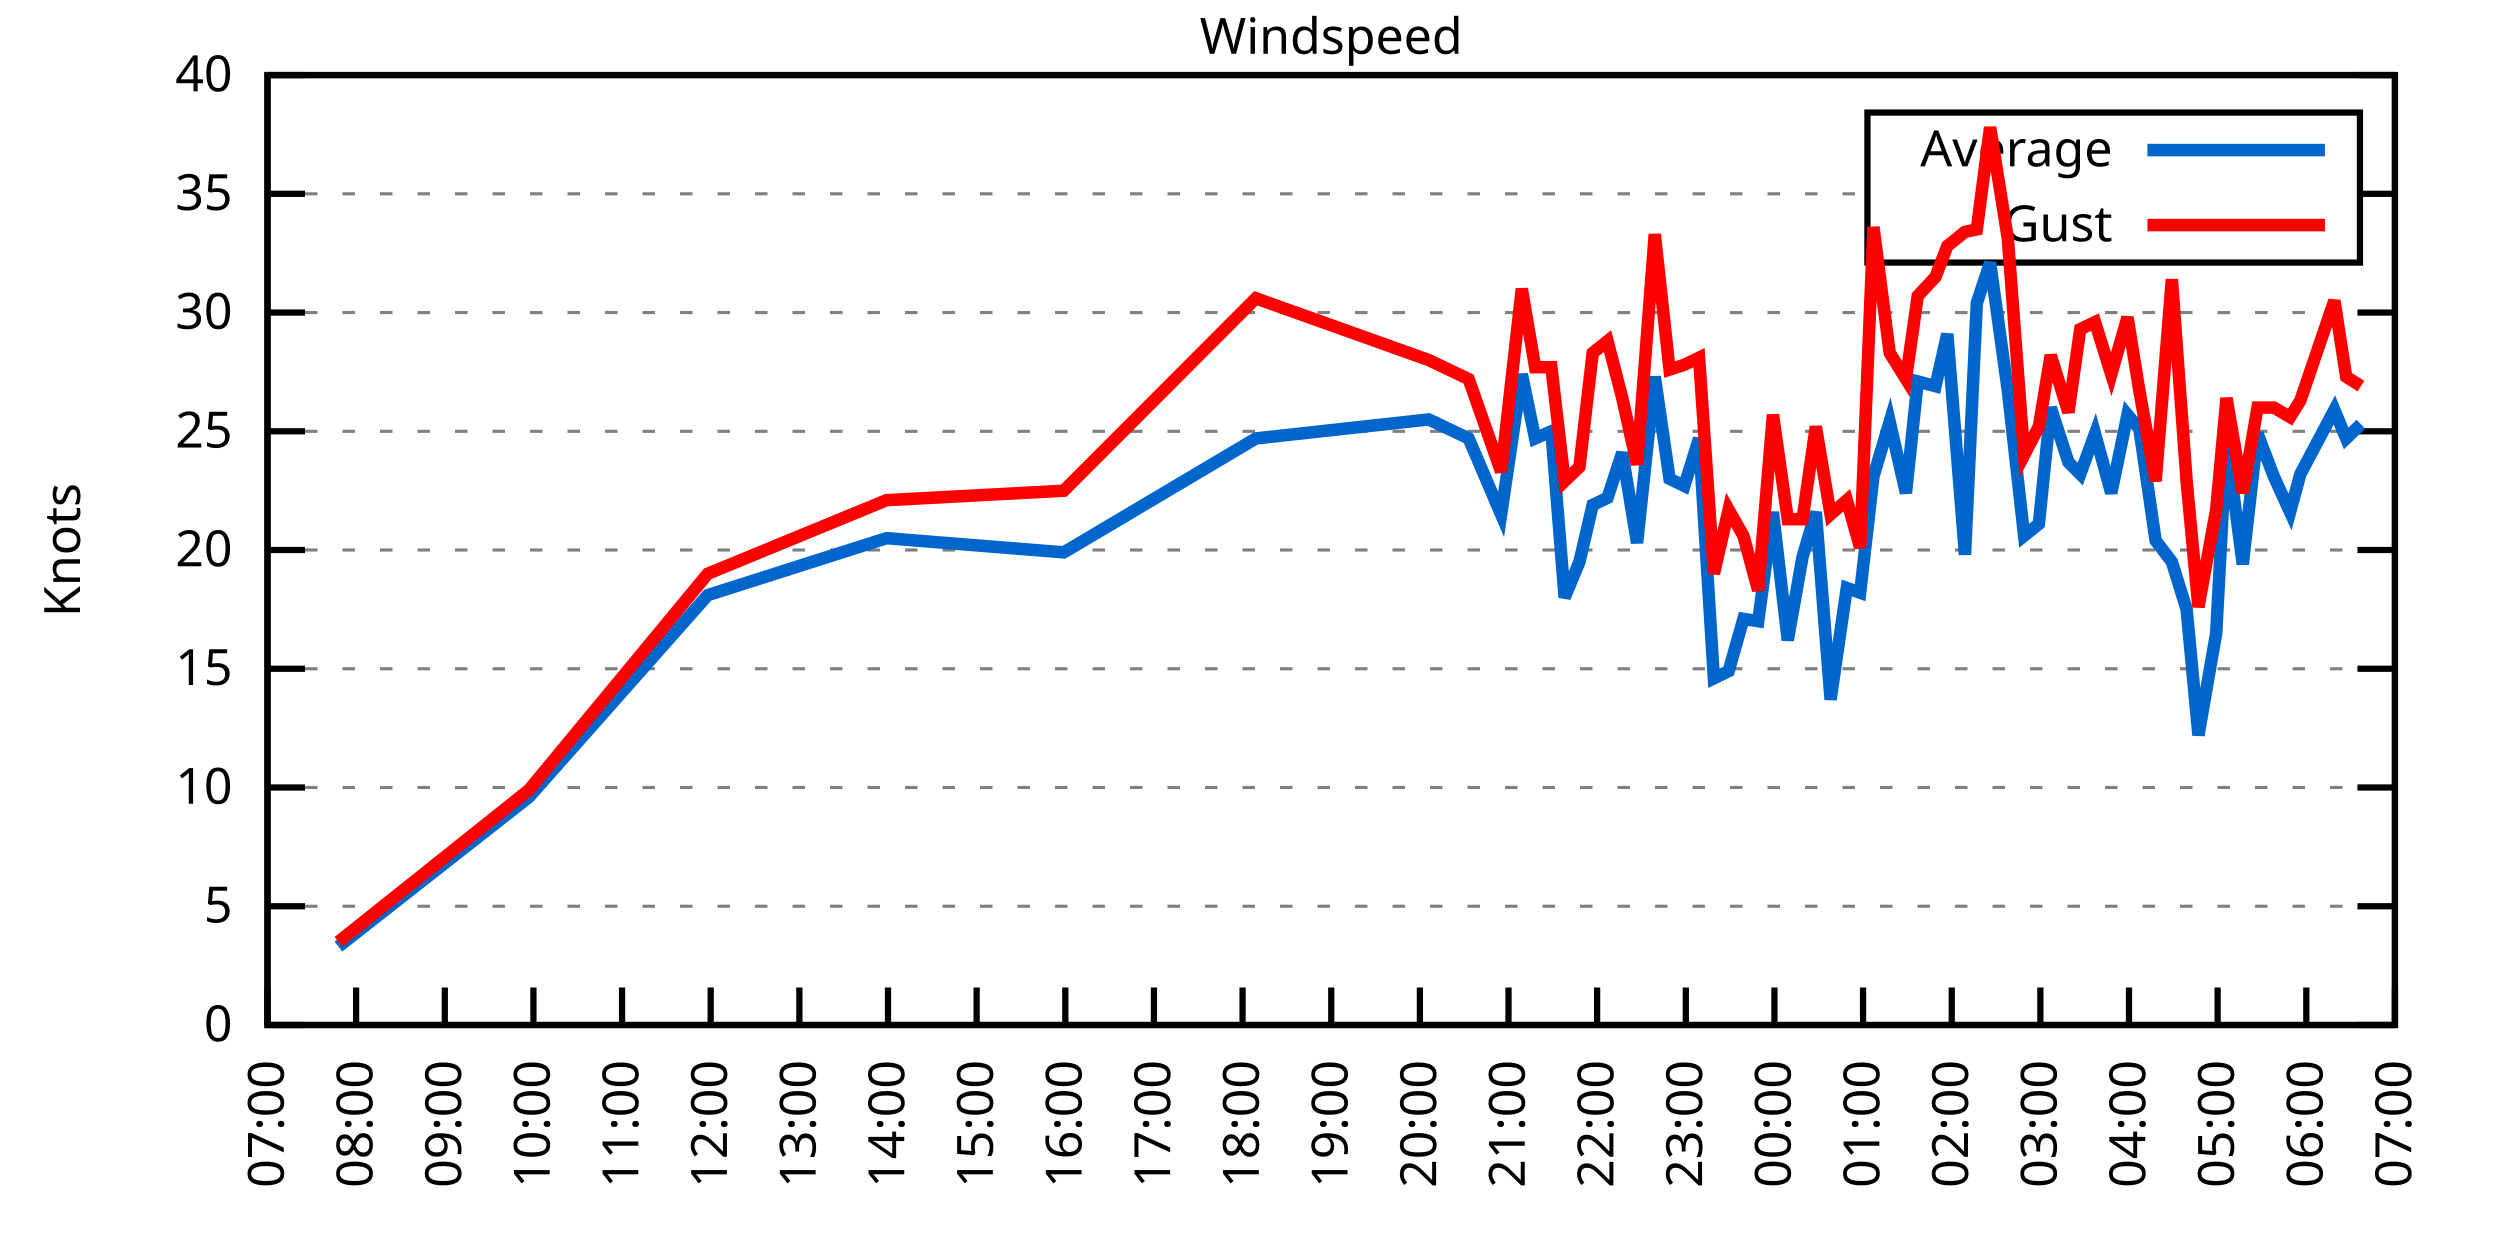
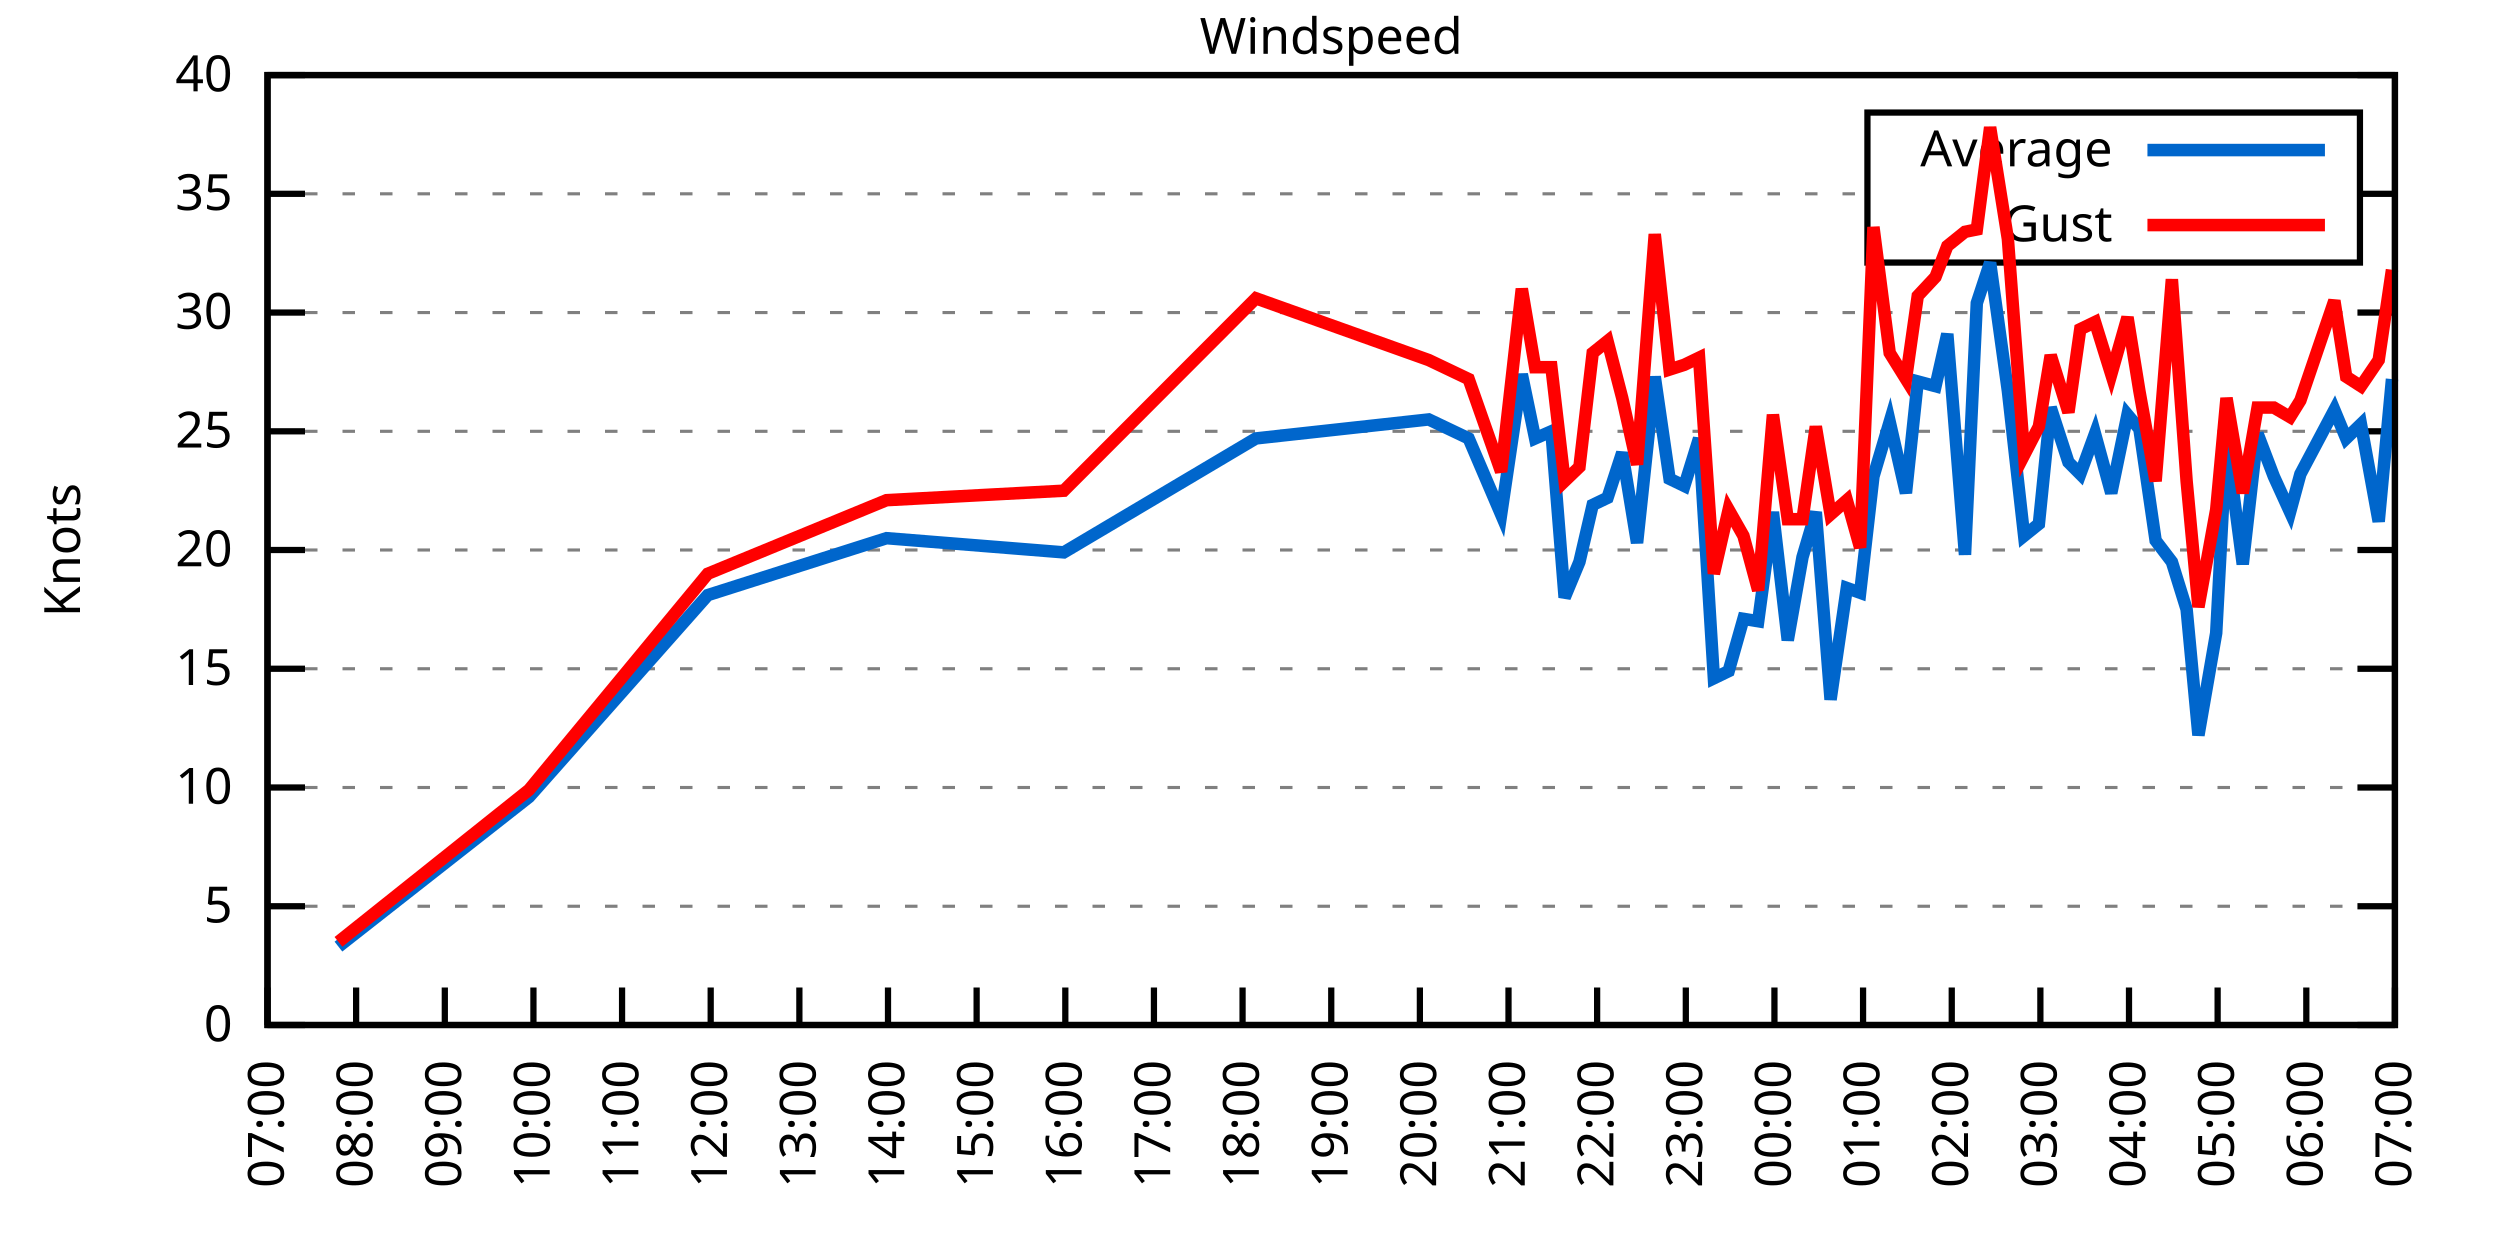
<svg xmlns="http://www.w3.org/2000/svg" xmlns:xlink="http://www.w3.org/1999/xlink" width="400" height="200" viewBox="0 0 400 200">
  <g id="gnuplot_canvas">
    <rect x="0" y="0" width="400" height="200" fill="none" />
    <defs>
      <circle id="gpDot" r="0.5" stroke-width="0.5" stroke="currentColor" />
      <path id="gpPt0" stroke-width="0.333" stroke="currentColor" d="M-1,0 h2 M0,-1 v2" />
      <path id="gpPt1" stroke-width="0.333" stroke="currentColor" d="M-1,-1 L1,1 M1,-1 L-1,1" />
      <path id="gpPt2" stroke-width="0.333" stroke="currentColor" d="M-1,0 L1,0 M0,-1 L0,1 M-1,-1 L1,1 M-1,1 L1,-1" />
      <rect id="gpPt3" stroke-width="0.333" stroke="currentColor" x="-1" y="-1" width="2" height="2" />
      <rect id="gpPt4" stroke-width="0.333" stroke="currentColor" fill="currentColor" x="-1" y="-1" width="2" height="2" />
      <circle id="gpPt5" stroke-width="0.333" stroke="currentColor" cx="0" cy="0" r="1" />
      <use xlink:href="#gpPt5" id="gpPt6" fill="currentColor" stroke="none" />
      <path id="gpPt7" stroke-width="0.333" stroke="currentColor" d="M0,-1.33 L-1.33,0.67 L1.33,0.67 z" />
      <use xlink:href="#gpPt7" id="gpPt8" fill="currentColor" stroke="none" />
      <use xlink:href="#gpPt7" id="gpPt9" stroke="currentColor" transform="rotate(180)" />
      <use xlink:href="#gpPt9" id="gpPt10" fill="currentColor" stroke="none" />
      <use xlink:href="#gpPt3" id="gpPt11" stroke="currentColor" transform="rotate(45)" />
      <use xlink:href="#gpPt11" id="gpPt12" fill="currentColor" stroke="none" />
      <path id="gpPt13" stroke-width="0.333" stroke="currentColor" d="M0,1.330 L1.265,0.411 L0.782,-1.067 L-0.782,-1.076 L-1.265,0.411 z" />
      <use xlink:href="#gpPt13" id="gpPt14" fill="currentColor" stroke="none" />
      <filter id="textbox" filterUnits="objectBoundingBox" x="0" y="0" height="1" width="1">
        <feFlood flood-color="white" flood-opacity="1" result="bgnd" />
        <feComposite in="SourceGraphic" in2="bgnd" operator="atop" />
      </filter>
      <filter id="greybox" filterUnits="objectBoundingBox" x="0" y="0" height="1" width="1">
        <feFlood flood-color="lightgrey" flood-opacity="1" result="grey" />
        <feComposite in="SourceGraphic" in2="grey" operator="atop" />
      </filter>
    </defs>
    <g fill="none" color="white" stroke="currentColor" stroke-width="1.00" stroke-linecap="butt" stroke-linejoin="miter">
</g>
    <g fill="none" color="black" stroke="currentColor" stroke-width="1.00" stroke-linecap="butt" stroke-linejoin="miter">
      <g stroke="none" shape-rendering="crispEdges">
        <polygon fill="rgb(255, 255, 255)" points="42.80,164.00 383.18,164.00 383.18,12.02 42.80,12.02 " />
      </g>
    </g>
    <g fill="none" color="black" stroke="currentColor" stroke-width="1.00" stroke-linecap="butt" stroke-linejoin="miter">
</g>
    <g fill="none" color="black" stroke="black" stroke-width="0.50" stroke-linecap="butt" stroke-linejoin="miter">
</g>
    <g fill="none" color="gray" stroke="currentColor" stroke-width="0.50" stroke-linecap="butt" stroke-linejoin="miter">
      <path stroke="gray" stroke-dasharray="2,4" class="gridline" d="M42.80,164.00 L383.19,164.00  " />
    </g>
    <g fill="none" color="gray" stroke="gray" stroke-width="1.00" stroke-linecap="butt" stroke-linejoin="miter">
</g>
    <g fill="none" color="black" stroke="currentColor" stroke-width="1.00" stroke-linecap="butt" stroke-linejoin="miter">
      <path stroke="black" d="M42.80,164.00 L48.80,164.00 M383.19,164.00 L377.19,164.00  " />
      <g transform="translate(37.20,166.60)" stroke="none" fill="black" font-family="Sans" font-size="8.00" text-anchor="end">
        <text>
          <tspan font-family="Sans"> 0</tspan>
        </text>
      </g>
    </g>
    <g fill="none" color="black" stroke="currentColor" stroke-width="1.00" stroke-linecap="butt" stroke-linejoin="miter">
</g>
    <g fill="none" color="black" stroke="black" stroke-width="0.50" stroke-linecap="butt" stroke-linejoin="miter">
</g>
    <g fill="none" color="gray" stroke="currentColor" stroke-width="0.50" stroke-linecap="butt" stroke-linejoin="miter">
      <path stroke="gray" stroke-dasharray="2,4" class="gridline" d="M42.80,145.00 L383.19,145.00  " />
    </g>
    <g fill="none" color="gray" stroke="gray" stroke-width="1.00" stroke-linecap="butt" stroke-linejoin="miter">
</g>
    <g fill="none" color="black" stroke="currentColor" stroke-width="1.00" stroke-linecap="butt" stroke-linejoin="miter">
      <path stroke="black" d="M42.80,145.00 L48.80,145.00 M383.19,145.00 L377.19,145.00  " />
      <g transform="translate(37.20,147.60)" stroke="none" fill="black" font-family="Sans" font-size="8.00" text-anchor="end">
        <text>
          <tspan font-family="Sans"> 5</tspan>
        </text>
      </g>
    </g>
    <g fill="none" color="black" stroke="currentColor" stroke-width="1.00" stroke-linecap="butt" stroke-linejoin="miter">
</g>
    <g fill="none" color="black" stroke="black" stroke-width="0.50" stroke-linecap="butt" stroke-linejoin="miter">
</g>
    <g fill="none" color="gray" stroke="currentColor" stroke-width="0.50" stroke-linecap="butt" stroke-linejoin="miter">
      <path stroke="gray" stroke-dasharray="2,4" class="gridline" d="M42.80,126.00 L383.19,126.00  " />
    </g>
    <g fill="none" color="gray" stroke="gray" stroke-width="1.00" stroke-linecap="butt" stroke-linejoin="miter">
</g>
    <g fill="none" color="black" stroke="currentColor" stroke-width="1.00" stroke-linecap="butt" stroke-linejoin="miter">
      <path stroke="black" d="M42.80,126.00 L48.80,126.00 M383.19,126.00 L377.19,126.00  " />
      <g transform="translate(37.20,128.60)" stroke="none" fill="black" font-family="Sans" font-size="8.00" text-anchor="end">
        <text>
          <tspan font-family="Sans"> 10</tspan>
        </text>
      </g>
    </g>
    <g fill="none" color="black" stroke="currentColor" stroke-width="1.00" stroke-linecap="butt" stroke-linejoin="miter">
</g>
    <g fill="none" color="black" stroke="black" stroke-width="0.50" stroke-linecap="butt" stroke-linejoin="miter">
</g>
    <g fill="none" color="gray" stroke="currentColor" stroke-width="0.50" stroke-linecap="butt" stroke-linejoin="miter">
      <path stroke="gray" stroke-dasharray="2,4" class="gridline" d="M42.80,107.00 L383.19,107.00  " />
    </g>
    <g fill="none" color="gray" stroke="gray" stroke-width="1.00" stroke-linecap="butt" stroke-linejoin="miter">
</g>
    <g fill="none" color="black" stroke="currentColor" stroke-width="1.00" stroke-linecap="butt" stroke-linejoin="miter">
      <path stroke="black" d="M42.80,107.00 L48.80,107.00 M383.19,107.00 L377.19,107.00  " />
      <g transform="translate(37.20,109.60)" stroke="none" fill="black" font-family="Sans" font-size="8.00" text-anchor="end">
        <text>
          <tspan font-family="Sans"> 15</tspan>
        </text>
      </g>
    </g>
    <g fill="none" color="black" stroke="currentColor" stroke-width="1.00" stroke-linecap="butt" stroke-linejoin="miter">
</g>
    <g fill="none" color="black" stroke="black" stroke-width="0.50" stroke-linecap="butt" stroke-linejoin="miter">
</g>
    <g fill="none" color="gray" stroke="currentColor" stroke-width="0.50" stroke-linecap="butt" stroke-linejoin="miter">
      <path stroke="gray" stroke-dasharray="2,4" class="gridline" d="M42.80,88.00 L383.19,88.00  " />
    </g>
    <g fill="none" color="gray" stroke="gray" stroke-width="1.00" stroke-linecap="butt" stroke-linejoin="miter">
</g>
    <g fill="none" color="black" stroke="currentColor" stroke-width="1.00" stroke-linecap="butt" stroke-linejoin="miter">
      <path stroke="black" d="M42.80,88.00 L48.80,88.00 M383.19,88.00 L377.19,88.00  " />
      <g transform="translate(37.20,90.60)" stroke="none" fill="black" font-family="Sans" font-size="8.00" text-anchor="end">
        <text>
          <tspan font-family="Sans"> 20</tspan>
        </text>
      </g>
    </g>
    <g fill="none" color="black" stroke="currentColor" stroke-width="1.00" stroke-linecap="butt" stroke-linejoin="miter">
</g>
    <g fill="none" color="black" stroke="black" stroke-width="0.50" stroke-linecap="butt" stroke-linejoin="miter">
</g>
    <g fill="none" color="gray" stroke="currentColor" stroke-width="0.50" stroke-linecap="butt" stroke-linejoin="miter">
      <path stroke="gray" stroke-dasharray="2,4" class="gridline" d="M42.80,69.01 L383.19,69.01  " />
    </g>
    <g fill="none" color="gray" stroke="gray" stroke-width="1.00" stroke-linecap="butt" stroke-linejoin="miter">
</g>
    <g fill="none" color="black" stroke="currentColor" stroke-width="1.00" stroke-linecap="butt" stroke-linejoin="miter">
      <path stroke="black" d="M42.80,69.01 L48.80,69.01 M383.19,69.01 L377.19,69.01  " />
      <g transform="translate(37.20,71.61)" stroke="none" fill="black" font-family="Sans" font-size="8.00" text-anchor="end">
        <text>
          <tspan font-family="Sans"> 25</tspan>
        </text>
      </g>
    </g>
    <g fill="none" color="black" stroke="currentColor" stroke-width="1.00" stroke-linecap="butt" stroke-linejoin="miter">
</g>
    <g fill="none" color="black" stroke="black" stroke-width="0.50" stroke-linecap="butt" stroke-linejoin="miter">
</g>
    <g fill="none" color="gray" stroke="currentColor" stroke-width="0.50" stroke-linecap="butt" stroke-linejoin="miter">
      <path stroke="gray" stroke-dasharray="2,4" class="gridline" d="M42.80,50.01 L383.19,50.01  " />
    </g>
    <g fill="none" color="gray" stroke="gray" stroke-width="1.00" stroke-linecap="butt" stroke-linejoin="miter">
</g>
    <g fill="none" color="black" stroke="currentColor" stroke-width="1.00" stroke-linecap="butt" stroke-linejoin="miter">
      <path stroke="black" d="M42.80,50.01 L48.80,50.01 M383.19,50.01 L377.19,50.01  " />
      <g transform="translate(37.20,52.61)" stroke="none" fill="black" font-family="Sans" font-size="8.00" text-anchor="end">
        <text>
          <tspan font-family="Sans"> 30</tspan>
        </text>
      </g>
    </g>
    <g fill="none" color="black" stroke="currentColor" stroke-width="1.00" stroke-linecap="butt" stroke-linejoin="miter">
</g>
    <g fill="none" color="black" stroke="black" stroke-width="0.50" stroke-linecap="butt" stroke-linejoin="miter">
</g>
    <g fill="none" color="gray" stroke="currentColor" stroke-width="0.50" stroke-linecap="butt" stroke-linejoin="miter">
      <path stroke="gray" stroke-dasharray="2,4" class="gridline" d="M42.80,31.01 L298.79,31.01 M377.59,31.01 L383.19,31.01  " />
    </g>
    <g fill="none" color="gray" stroke="gray" stroke-width="1.00" stroke-linecap="butt" stroke-linejoin="miter">
</g>
    <g fill="none" color="black" stroke="currentColor" stroke-width="1.00" stroke-linecap="butt" stroke-linejoin="miter">
      <path stroke="black" d="M42.80,31.01 L48.80,31.01 M383.19,31.01 L377.19,31.01  " />
      <g transform="translate(37.20,33.61)" stroke="none" fill="black" font-family="Sans" font-size="8.00" text-anchor="end">
        <text>
          <tspan font-family="Sans"> 35</tspan>
        </text>
      </g>
    </g>
    <g fill="none" color="black" stroke="currentColor" stroke-width="1.00" stroke-linecap="butt" stroke-linejoin="miter">
</g>
    <g fill="none" color="black" stroke="black" stroke-width="0.50" stroke-linecap="butt" stroke-linejoin="miter">
</g>
    <g fill="none" color="gray" stroke="currentColor" stroke-width="0.50" stroke-linecap="butt" stroke-linejoin="miter">
      <path stroke="gray" stroke-dasharray="2,4" class="gridline" d="M42.80,12.01 L383.19,12.01  " />
    </g>
    <g fill="none" color="gray" stroke="gray" stroke-width="1.00" stroke-linecap="butt" stroke-linejoin="miter">
</g>
    <g fill="none" color="black" stroke="currentColor" stroke-width="1.00" stroke-linecap="butt" stroke-linejoin="miter">
      <path stroke="black" d="M42.80,12.01 L48.80,12.01 M383.19,12.01 L377.19,12.01  " />
      <g transform="translate(37.20,14.61)" stroke="none" fill="black" font-family="Sans" font-size="8.00" text-anchor="end">
        <text>
          <tspan font-family="Sans"> 40</tspan>
        </text>
      </g>
    </g>
    <g fill="none" color="black" stroke="currentColor" stroke-width="1.00" stroke-linecap="butt" stroke-linejoin="miter">
      <path stroke="black" d="M42.80,164.00 L42.80,158.00  " />
      <g transform="translate(45.40,169.60) rotate(270.00)" stroke="none" fill="black" font-family="Sans" font-size="8.00" text-anchor="end">
        <text>
          <tspan font-family="Sans">07:00</tspan>
        </text>
      </g>
    </g>
    <g fill="none" color="black" stroke="currentColor" stroke-width="1.00" stroke-linecap="butt" stroke-linejoin="miter">
      <path stroke="black" d="M56.98,164.00 L56.98,158.00  " />
      <g transform="translate(59.58,169.60) rotate(270.00)" stroke="none" fill="black" font-family="Sans" font-size="8.00" text-anchor="end">
        <text>
          <tspan font-family="Sans">08:00</tspan>
        </text>
      </g>
    </g>
    <g fill="none" color="black" stroke="currentColor" stroke-width="1.00" stroke-linecap="butt" stroke-linejoin="miter">
      <path stroke="black" d="M71.17,164.00 L71.17,158.00  " />
      <g transform="translate(73.77,169.60) rotate(270.00)" stroke="none" fill="black" font-family="Sans" font-size="8.00" text-anchor="end">
        <text>
          <tspan font-family="Sans">09:00</tspan>
        </text>
      </g>
    </g>
    <g fill="none" color="black" stroke="currentColor" stroke-width="1.00" stroke-linecap="butt" stroke-linejoin="miter">
      <path stroke="black" d="M85.35,164.00 L85.35,158.00  " />
      <g transform="translate(87.95,169.60) rotate(270.00)" stroke="none" fill="black" font-family="Sans" font-size="8.00" text-anchor="end">
        <text>
          <tspan font-family="Sans">10:00</tspan>
        </text>
      </g>
    </g>
    <g fill="none" color="black" stroke="currentColor" stroke-width="1.00" stroke-linecap="butt" stroke-linejoin="miter">
      <path stroke="black" d="M99.53,164.00 L99.53,158.00  " />
      <g transform="translate(102.13,169.60) rotate(270.00)" stroke="none" fill="black" font-family="Sans" font-size="8.00" text-anchor="end">
        <text>
          <tspan font-family="Sans">11:00</tspan>
        </text>
      </g>
    </g>
    <g fill="none" color="black" stroke="currentColor" stroke-width="1.00" stroke-linecap="butt" stroke-linejoin="miter">
      <path stroke="black" d="M113.71,164.00 L113.71,158.00  " />
      <g transform="translate(116.31,169.60) rotate(270.00)" stroke="none" fill="black" font-family="Sans" font-size="8.00" text-anchor="end">
        <text>
          <tspan font-family="Sans">12:00</tspan>
        </text>
      </g>
    </g>
    <g fill="none" color="black" stroke="currentColor" stroke-width="1.00" stroke-linecap="butt" stroke-linejoin="miter">
      <path stroke="black" d="M127.90,164.00 L127.90,158.00  " />
      <g transform="translate(130.50,169.60) rotate(270.00)" stroke="none" fill="black" font-family="Sans" font-size="8.00" text-anchor="end">
        <text>
          <tspan font-family="Sans">13:00</tspan>
        </text>
      </g>
    </g>
    <g fill="none" color="black" stroke="currentColor" stroke-width="1.00" stroke-linecap="butt" stroke-linejoin="miter">
      <path stroke="black" d="M142.08,164.00 L142.08,158.00  " />
      <g transform="translate(144.68,169.60) rotate(270.00)" stroke="none" fill="black" font-family="Sans" font-size="8.00" text-anchor="end">
        <text>
          <tspan font-family="Sans">14:00</tspan>
        </text>
      </g>
    </g>
    <g fill="none" color="black" stroke="currentColor" stroke-width="1.00" stroke-linecap="butt" stroke-linejoin="miter">
      <path stroke="black" d="M156.26,164.00 L156.26,158.00  " />
      <g transform="translate(158.86,169.60) rotate(270.00)" stroke="none" fill="black" font-family="Sans" font-size="8.00" text-anchor="end">
        <text>
          <tspan font-family="Sans">15:00</tspan>
        </text>
      </g>
    </g>
    <g fill="none" color="black" stroke="currentColor" stroke-width="1.00" stroke-linecap="butt" stroke-linejoin="miter">
      <path stroke="black" d="M170.45,164.00 L170.45,158.00  " />
      <g transform="translate(173.05,169.60) rotate(270.00)" stroke="none" fill="black" font-family="Sans" font-size="8.00" text-anchor="end">
        <text>
          <tspan font-family="Sans">16:00</tspan>
        </text>
      </g>
    </g>
    <g fill="none" color="black" stroke="currentColor" stroke-width="1.00" stroke-linecap="butt" stroke-linejoin="miter">
      <path stroke="black" d="M184.63,164.00 L184.63,158.00  " />
      <g transform="translate(187.23,169.60) rotate(270.00)" stroke="none" fill="black" font-family="Sans" font-size="8.00" text-anchor="end">
        <text>
          <tspan font-family="Sans">17:00</tspan>
        </text>
      </g>
    </g>
    <g fill="none" color="black" stroke="currentColor" stroke-width="1.00" stroke-linecap="butt" stroke-linejoin="miter">
      <path stroke="black" d="M198.81,164.00 L198.81,158.00  " />
      <g transform="translate(201.41,169.60) rotate(270.00)" stroke="none" fill="black" font-family="Sans" font-size="8.00" text-anchor="end">
        <text>
          <tspan font-family="Sans">18:00</tspan>
        </text>
      </g>
    </g>
    <g fill="none" color="black" stroke="currentColor" stroke-width="1.00" stroke-linecap="butt" stroke-linejoin="miter">
      <path stroke="black" d="M213.00,164.00 L213.00,158.00  " />
      <g transform="translate(215.60,169.60) rotate(270.00)" stroke="none" fill="black" font-family="Sans" font-size="8.00" text-anchor="end">
        <text>
          <tspan font-family="Sans">19:00</tspan>
        </text>
      </g>
    </g>
    <g fill="none" color="black" stroke="currentColor" stroke-width="1.00" stroke-linecap="butt" stroke-linejoin="miter">
      <path stroke="black" d="M227.18,164.00 L227.18,158.00  " />
      <g transform="translate(229.78,169.60) rotate(270.00)" stroke="none" fill="black" font-family="Sans" font-size="8.00" text-anchor="end">
        <text>
          <tspan font-family="Sans">20:00</tspan>
        </text>
      </g>
    </g>
    <g fill="none" color="black" stroke="currentColor" stroke-width="1.00" stroke-linecap="butt" stroke-linejoin="miter">
      <path stroke="black" d="M241.36,164.00 L241.36,158.00  " />
      <g transform="translate(243.96,169.60) rotate(270.00)" stroke="none" fill="black" font-family="Sans" font-size="8.00" text-anchor="end">
        <text>
          <tspan font-family="Sans">21:00</tspan>
        </text>
      </g>
    </g>
    <g fill="none" color="black" stroke="currentColor" stroke-width="1.00" stroke-linecap="butt" stroke-linejoin="miter">
      <path stroke="black" d="M255.54,164.00 L255.54,158.00  " />
      <g transform="translate(258.14,169.60) rotate(270.00)" stroke="none" fill="black" font-family="Sans" font-size="8.00" text-anchor="end">
        <text>
          <tspan font-family="Sans">22:00</tspan>
        </text>
      </g>
    </g>
    <g fill="none" color="black" stroke="currentColor" stroke-width="1.00" stroke-linecap="butt" stroke-linejoin="miter">
      <path stroke="black" d="M269.73,164.00 L269.73,158.00  " />
      <g transform="translate(272.33,169.60) rotate(270.00)" stroke="none" fill="black" font-family="Sans" font-size="8.00" text-anchor="end">
        <text>
          <tspan font-family="Sans">23:00</tspan>
        </text>
      </g>
    </g>
    <g fill="none" color="black" stroke="currentColor" stroke-width="1.00" stroke-linecap="butt" stroke-linejoin="miter">
      <path stroke="black" d="M283.91,164.00 L283.91,158.00  " />
      <g transform="translate(286.51,169.60) rotate(270.00)" stroke="none" fill="black" font-family="Sans" font-size="8.00" text-anchor="end">
        <text>
          <tspan font-family="Sans">00:00</tspan>
        </text>
      </g>
    </g>
    <g fill="none" color="black" stroke="currentColor" stroke-width="1.00" stroke-linecap="butt" stroke-linejoin="miter">
      <path stroke="black" d="M298.09,164.00 L298.09,158.00  " />
      <g transform="translate(300.69,169.60) rotate(270.00)" stroke="none" fill="black" font-family="Sans" font-size="8.00" text-anchor="end">
        <text>
          <tspan font-family="Sans">01:00</tspan>
        </text>
      </g>
    </g>
    <g fill="none" color="black" stroke="currentColor" stroke-width="1.00" stroke-linecap="butt" stroke-linejoin="miter">
      <path stroke="black" d="M312.28,164.00 L312.28,158.00  " />
      <g transform="translate(314.88,169.60) rotate(270.00)" stroke="none" fill="black" font-family="Sans" font-size="8.00" text-anchor="end">
        <text>
          <tspan font-family="Sans">02:00</tspan>
        </text>
      </g>
    </g>
    <g fill="none" color="black" stroke="currentColor" stroke-width="1.00" stroke-linecap="butt" stroke-linejoin="miter">
      <path stroke="black" d="M326.46,164.00 L326.46,158.00  " />
      <g transform="translate(329.06,169.60) rotate(270.00)" stroke="none" fill="black" font-family="Sans" font-size="8.00" text-anchor="end">
        <text>
          <tspan font-family="Sans">03:00</tspan>
        </text>
      </g>
    </g>
    <g fill="none" color="black" stroke="currentColor" stroke-width="1.00" stroke-linecap="butt" stroke-linejoin="miter">
      <path stroke="black" d="M340.64,164.00 L340.64,158.00  " />
      <g transform="translate(343.24,169.60) rotate(270.00)" stroke="none" fill="black" font-family="Sans" font-size="8.00" text-anchor="end">
        <text>
          <tspan font-family="Sans">04:00</tspan>
        </text>
      </g>
    </g>
    <g fill="none" color="black" stroke="currentColor" stroke-width="1.00" stroke-linecap="butt" stroke-linejoin="miter">
      <path stroke="black" d="M354.82,164.00 L354.82,158.00  " />
      <g transform="translate(357.42,169.60) rotate(270.00)" stroke="none" fill="black" font-family="Sans" font-size="8.00" text-anchor="end">
        <text>
          <tspan font-family="Sans">05:00</tspan>
        </text>
      </g>
    </g>
    <g fill="none" color="black" stroke="currentColor" stroke-width="1.00" stroke-linecap="butt" stroke-linejoin="miter">
      <path stroke="black" d="M369.01,164.00 L369.01,158.00  " />
      <g transform="translate(371.61,169.60) rotate(270.00)" stroke="none" fill="black" font-family="Sans" font-size="8.00" text-anchor="end">
        <text>
          <tspan font-family="Sans">06:00</tspan>
        </text>
      </g>
    </g>
    <g fill="none" color="black" stroke="currentColor" stroke-width="1.00" stroke-linecap="butt" stroke-linejoin="miter">
      <path stroke="black" d="M383.19,164.00 L383.19,158.00  " />
      <g transform="translate(385.79,169.60) rotate(270.00)" stroke="none" fill="black" font-family="Sans" font-size="8.00" text-anchor="end">
        <text>
          <tspan font-family="Sans">07:00</tspan>
        </text>
      </g>
    </g>
    <g fill="none" color="black" stroke="currentColor" stroke-width="1.00" stroke-linecap="butt" stroke-linejoin="miter">
</g>
    <g fill="none" color="black" stroke="currentColor" stroke-width="1.00" stroke-linecap="butt" stroke-linejoin="miter">
      <path stroke="black" d="M42.80,12.01 L42.80,164.00 L383.19,164.00 L383.19,12.01 L42.80,12.01 Z  " />
    </g>
    <g fill="none" color="black" stroke="currentColor" stroke-width="1.00" stroke-linecap="butt" stroke-linejoin="miter">
</g>
    <g fill="none" color="black" stroke="currentColor" stroke-width="1.00" stroke-linecap="butt" stroke-linejoin="miter">
      <path stroke="black" d="M298.79,42.01 L298.79,18.01 L377.59,18.01 L377.59,42.01 L298.79,42.01 Z  " />
    </g>
    <g id="Windspeed_plot_1">
      <g fill="none" color="white" stroke="black" stroke-width="2.00" stroke-linecap="butt" stroke-linejoin="miter">
</g>
      <g fill="none" color="black" stroke="currentColor" stroke-width="2.00" stroke-linecap="butt" stroke-linejoin="miter">
        <g transform="translate(337.99,26.61)" stroke="none" fill="black" font-family="Sans" font-size="8.00" text-anchor="end">
          <text>
            <tspan font-family="Sans">Average</tspan>
          </text>
        </g>
      </g>
      <g fill="none" color="black" stroke="currentColor" stroke-width="2.00" stroke-linecap="butt" stroke-linejoin="miter">
-         <path stroke="rgb(  0, 102, 204)" d="M343.59,24.01 L371.99,24.01 M54.15,151.46 L84.64,127.52 L113.24,95.22 L141.84,86.11 L170.21,88.38 L200.94,70.15   L228.60,67.11 L234.98,70.15 L240.18,82.31 L243.49,59.89 L245.62,70.15 L248.22,69.01 L250.34,95.60 L252.71,89.90   L254.83,80.79 L257.20,79.65 L259.56,72.43 L261.93,86.87 L264.76,60.27 L267.13,76.61 L269.49,77.75 L271.85,70.15   L274.22,108.52 L276.58,107.38 L278.95,99.02 L281.31,99.40 L283.67,81.93 L286.04,102.44 L288.40,89.14 L290.53,81.93   L292.89,111.94 L295.49,94.08 L297.62,94.84 L299.75,76.23 L302.35,67.49 L304.95,78.89 L306.84,61.03 L309.68,61.79   L311.57,53.43 L314.40,88.76 L316.29,48.49 L318.42,42.03 L321.26,62.55 L323.86,85.73 L326.22,83.83 L328.11,65.21   L330.95,73.95 L332.84,75.85 L335.20,69.39 L337.80,78.89 L340.40,66.35 L342.30,68.63 L344.90,86.49 L347.50,89.90   L349.86,97.50 L351.75,117.64 L354.59,101.30 L356.24,70.53 L358.84,90.28 L361.21,69.39 L363.81,76.23 L366.41,81.93   L368.06,75.85 L373.50,65.59 L375.39,70.15 L377.75,67.87  " />
+         <path stroke="rgb(  0, 102, 204)" d="M343.59,24.01 L371.99,24.01 M54.15,151.46 L84.64,127.52 L113.24,95.22 L141.84,86.11 L170.21,88.38 L200.94,70.15   L228.60,67.11 L234.98,70.15 L240.18,82.31 L243.49,59.89 L245.62,70.15 L248.22,69.01 L250.34,95.60 L252.71,89.90   L254.83,80.79 L257.20,79.65 L259.56,72.43 L261.93,86.87 L264.76,60.27 L267.13,76.61 L269.49,77.75 L271.85,70.15   L274.22,108.52 L276.58,107.38 L278.95,99.02 L281.31,99.40 L283.67,81.93 L286.04,102.44 L288.40,89.14 L290.53,81.93   L292.89,111.94 L295.49,94.08 L297.62,94.84 L299.75,76.23 L302.35,67.49 L304.95,78.89 L306.84,61.03 L309.68,61.79   L311.57,53.43 L314.40,88.76 L316.29,48.49 L318.42,42.03 L321.26,62.55 L323.86,85.73 L326.22,83.83 L328.11,65.21   L330.95,73.95 L332.84,75.85 L335.20,69.39 L337.80,78.89 L340.40,66.35 L342.30,68.63 L344.90,86.49 L347.50,89.90   L349.86,97.50 L351.75,117.64 L354.59,101.30 L356.24,70.53 L358.84,90.28 L361.21,69.39 L363.81,76.23 L366.41,81.93   L368.06,75.85 L373.50,65.59 L375.39,70.15 L377.75,67.87 L380.59,83.45 L382.72,60.65  " />
      </g>
    </g>
    <g id="Windspeed_plot_2">
      <g fill="none" color="black" stroke="currentColor" stroke-width="2.00" stroke-linecap="butt" stroke-linejoin="miter">
        <g transform="translate(337.99,38.61)" stroke="none" fill="black" font-family="Sans" font-size="8.00" text-anchor="end">
          <text>
            <tspan font-family="Sans">Gust</tspan>
          </text>
        </g>
      </g>
      <g fill="none" color="black" stroke="currentColor" stroke-width="2.00" stroke-linecap="butt" stroke-linejoin="miter">
-         <path stroke="rgb(255,   0,   0)" d="M343.59,36.01 L371.99,36.01 M54.15,150.70 L84.64,126.38 L113.24,91.80 L141.84,80.03 L170.21,78.51 L200.94,47.73   L228.60,57.61 L234.98,60.65 L240.18,75.47 L243.49,46.21 L245.62,58.75 L248.22,58.75 L250.34,76.99 L252.71,74.71   L254.83,56.47 L257.20,54.57 L259.56,63.69 L261.93,74.33 L264.76,37.47 L267.13,59.13 L269.49,58.37 L271.85,57.23   L274.22,91.80 L276.58,81.55 L278.95,85.73 L281.31,94.46 L283.67,66.35 L286.04,83.07 L288.40,83.07 L290.53,68.25   L292.89,82.31 L295.49,80.03 L297.62,87.63 L299.75,36.33 L302.35,56.47 L304.95,60.65 L306.84,47.35 L309.68,44.31   L311.57,39.37 L314.40,37.09 L316.29,36.71 L318.42,20.37 L321.26,38.23 L323.86,72.81 L326.22,68.25 L328.11,56.85   L330.95,65.97 L332.84,52.67 L335.20,51.53 L337.80,59.89 L340.40,50.77 L342.30,62.55 L344.90,76.99 L347.50,44.69   L349.86,76.99 L351.75,97.12 L354.59,81.55 L356.24,63.69 L358.84,78.89 L361.21,65.21 L363.81,65.21 L366.41,66.73   L368.06,64.07 L373.50,48.11 L375.39,60.27 L377.75,61.79  " />
+         <path stroke="rgb(255,   0,   0)" d="M343.59,36.01 L371.99,36.01 M54.15,150.70 L84.64,126.38 L113.24,91.80 L141.84,80.03 L170.21,78.51 L200.94,47.73   L228.60,57.61 L234.98,60.65 L240.18,75.47 L243.49,46.21 L245.62,58.75 L248.22,58.75 L250.34,76.99 L252.71,74.71   L254.83,56.47 L257.20,54.57 L259.56,63.69 L261.93,74.33 L264.76,37.47 L267.13,59.13 L269.49,58.37 L271.85,57.23   L274.22,91.80 L276.58,81.55 L278.95,85.73 L281.31,94.46 L283.67,66.35 L286.04,83.07 L288.40,83.07 L290.53,68.25   L292.89,82.31 L295.49,80.03 L297.62,87.63 L299.75,36.33 L302.35,56.47 L304.95,60.65 L306.84,47.35 L309.68,44.31   L311.57,39.37 L314.40,37.09 L316.29,36.71 L318.42,20.37 L321.26,38.23 L323.86,72.81 L326.22,68.25 L328.11,56.85   L330.95,65.97 L332.84,52.67 L335.20,51.53 L337.80,59.89 L340.40,50.77 L342.30,62.55 L344.90,76.99 L347.50,44.69   L349.86,76.99 L351.75,97.12 L354.59,81.55 L356.24,63.69 L358.84,78.89 L361.21,65.21 L363.81,65.21 L366.41,66.73   L368.06,64.07 L373.50,48.11 L375.39,60.27 L377.75,61.79 L380.59,57.61 L382.72,43.17  " />
      </g>
    </g>
    <g fill="none" color="black" stroke="currentColor" stroke-width="2.00" stroke-linecap="butt" stroke-linejoin="miter">
</g>
    <g fill="none" color="black" stroke="black" stroke-width="1.00" stroke-linecap="butt" stroke-linejoin="miter">
</g>
    <g fill="none" color="black" stroke="currentColor" stroke-width="1.00" stroke-linecap="butt" stroke-linejoin="miter">
      <path stroke="black" d="M42.80,12.01 L42.80,164.00 L383.19,164.00 L383.19,12.01 L42.80,12.01 Z  " />
      <g transform="translate(12.80,88.01) rotate(270.00)" stroke="none" fill="black" font-family="Sans" font-size="8.00" text-anchor="middle">
        <text>
          <tspan font-family="Sans">Knots</tspan>
        </text>
      </g>
    </g>
    <g fill="none" color="black" stroke="currentColor" stroke-width="1.00" stroke-linecap="butt" stroke-linejoin="miter">
</g>
    <g fill="none" color="black" stroke="currentColor" stroke-width="1.00" stroke-linecap="butt" stroke-linejoin="miter">
      <g transform="translate(212.99,8.61)" stroke="none" fill="black" font-family="Sans" font-size="8.00" text-anchor="middle">
        <text>
          <tspan font-family="Sans">Windspeed</tspan>
        </text>
      </g>
    </g>
    <g fill="none" color="black" stroke="currentColor" stroke-width="1.00" stroke-linecap="butt" stroke-linejoin="miter">
</g>
  </g>
</svg>
